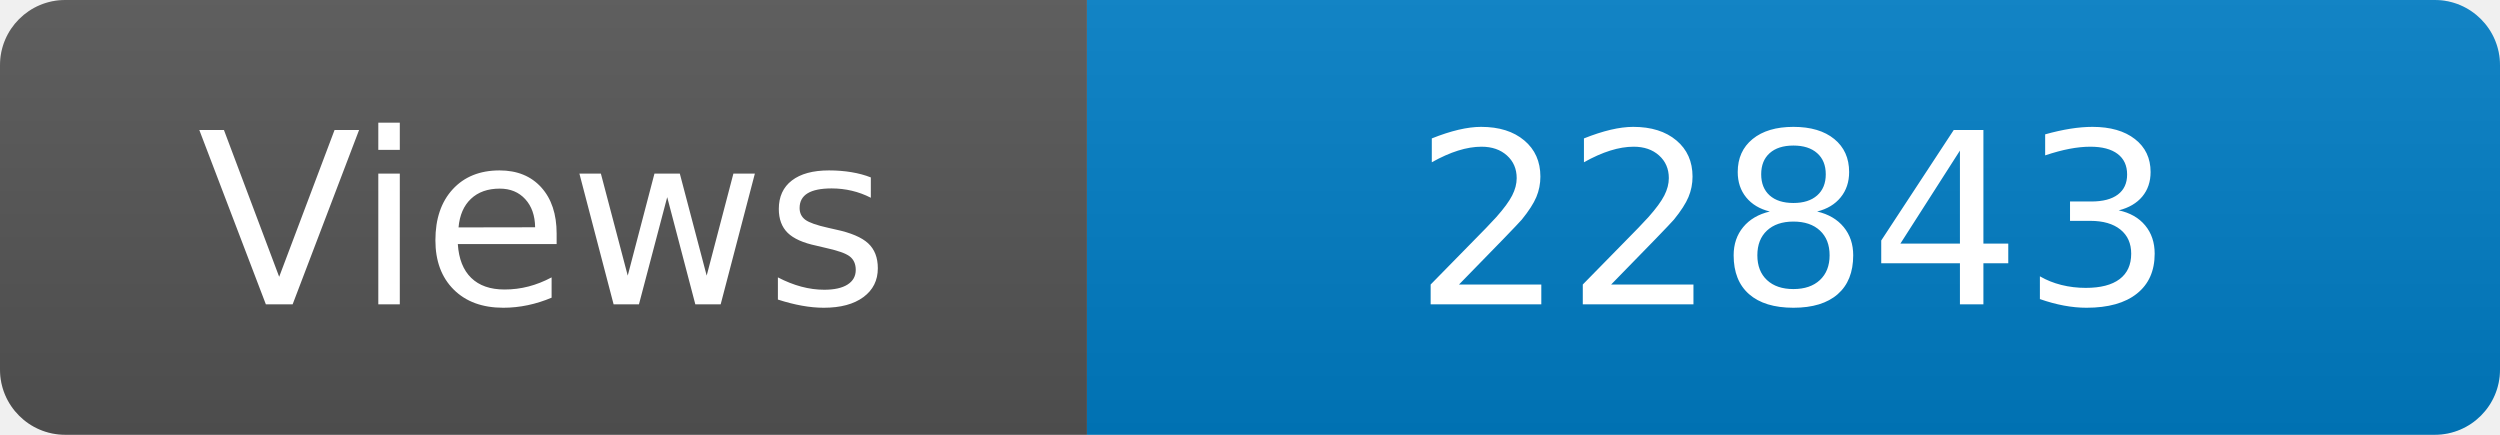
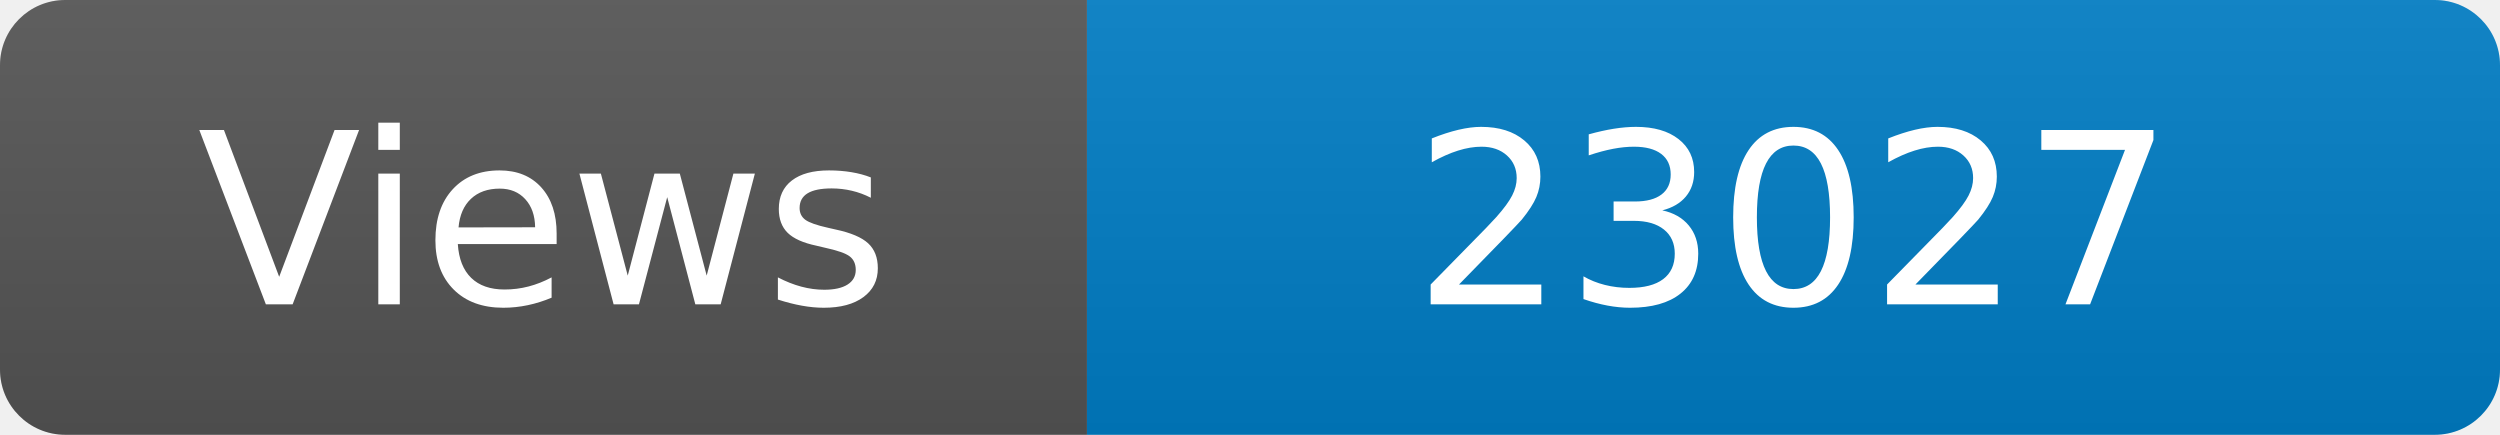
<svg xmlns="http://www.w3.org/2000/svg" width="115" height="20" role="img" aria-label="Maintained?: yes">
  <linearGradient id="s" x2="0" y2="100%">
    <stop offset="0" stop-color="#bbb" stop-opacity=".1" />
    <stop offset="1" stop-opacity=".1" />
  </linearGradient>
  <clipPath id="r">
    <rect width="115" height="20" rx="3" fill="#fff" />
  </clipPath>
  <g clip-path="url(#r)">
    <rect width="50" height="20" fill="#555" />
    <rect x="50" width="160" height="20" fill="#007ec6" />
    <rect width="115" height="20" fill="url(#s)" />
  </g>
  <g fill="#fff" text-anchor="middle" font-family="Verdana,Geneva,DejaVu Sans,sans-serif" font-size="110">
    <text x="250" y="140" transform="scale(.1)" fill="#fff">Views</text>
-     <text x="825" y="140" transform="scale(.1)" fill="#fff">22843</text>
+     <text x="825" y="140" transform="scale(.1)" fill="#fff">23027</text>
  </g>
</svg>
